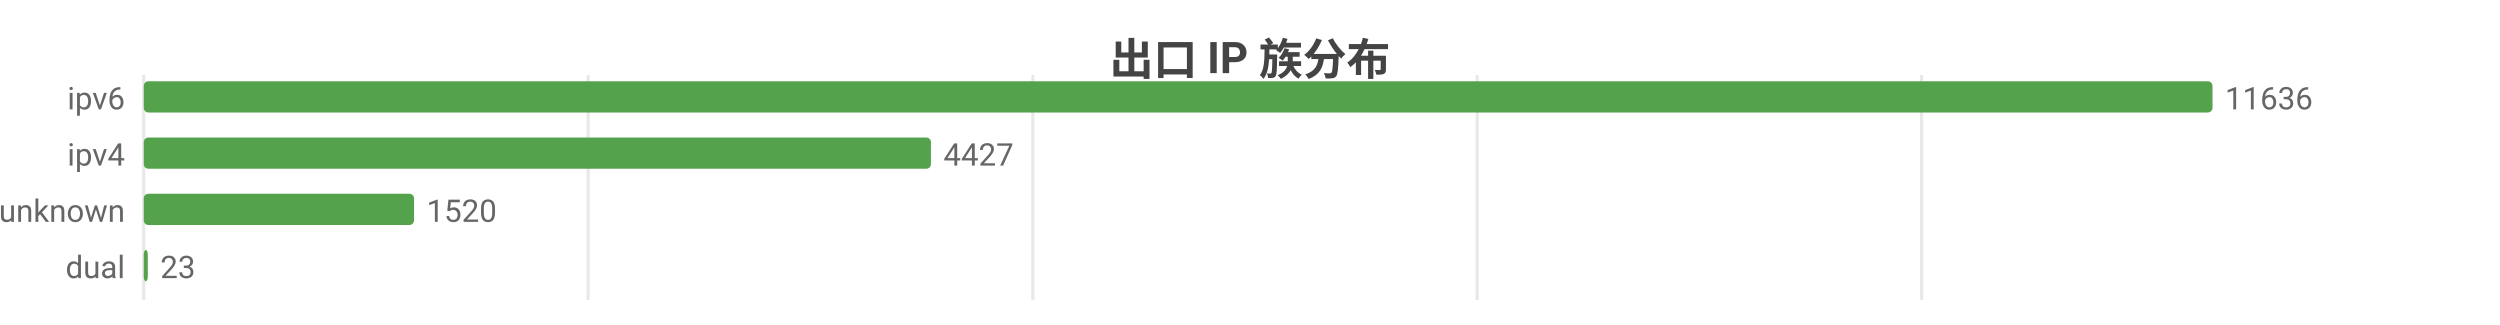
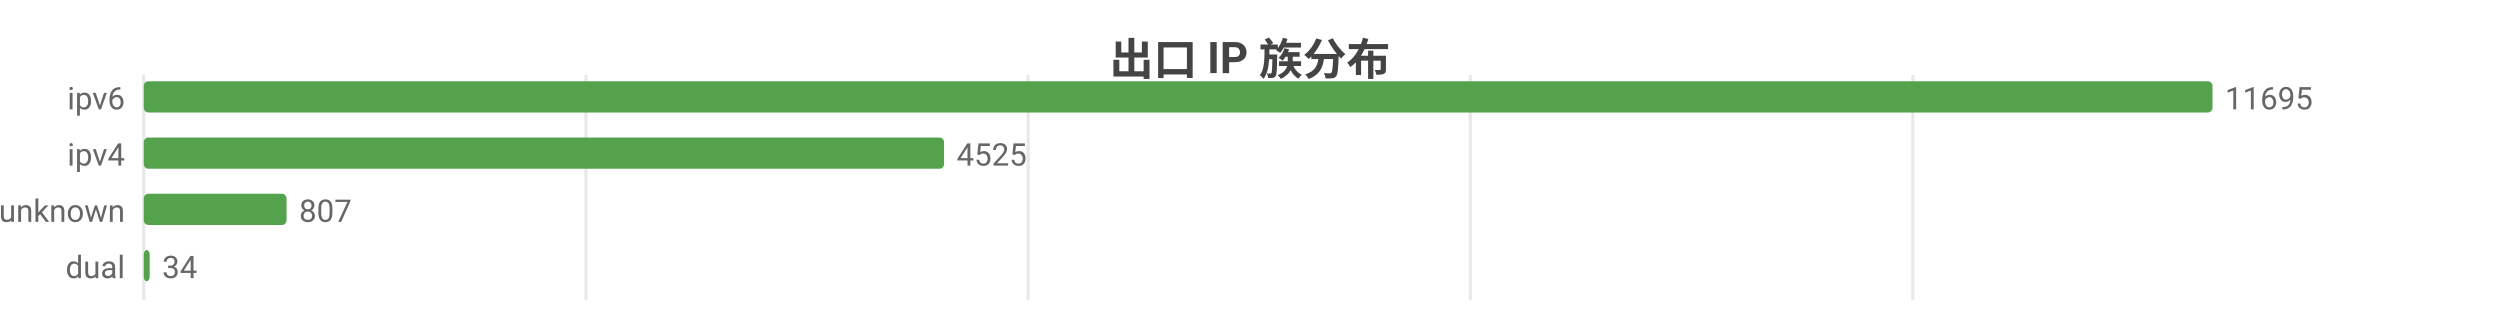
<svg xmlns="http://www.w3.org/2000/svg" width="800" height="104" viewBox="0 0 800 104">
  <rect width="800" height="104" fill="#ffffff" />
  <style>text{font-family:system-ui,-apple-system,'Segoe UI',Roboto,'PingFang SC','Microsoft YaHei','Noto Sans CJK SC',sans-serif}.g{stroke:#e8e8e8;stroke-width:1}.a{stroke:#999;stroke-width:1}.t{font-size:10px;fill:#666}.m{font-size:10px;text-anchor:middle;fill:#666}.e{font-size:10px;text-anchor:end;fill:#666}.l{font-size:11px;fill:#333}.tt{font-size:14px;font-weight:600;text-anchor:middle;fill:#444}.em{font-size:13px;text-anchor:middle;fill:#999}</style>
  <text class="tt" x="400.0" y="24">出口 IP 族分布</text>
  <line class="g" x1="46" y1="24" x2="46" y2="96" />
-   <line class="g" x1="188.2" y1="24" x2="188.2" y2="96" />
-   <line class="g" x1="330.5" y1="24" x2="330.5" y2="96" />
-   <line class="g" x1="472.7" y1="24" x2="472.7" y2="96" />
-   <line class="g" x1="614.9" y1="24" x2="614.9" y2="96" />
+   <line class="g" x1="187.5" y1="24" x2="187.5" y2="96" />
+   <line class="g" x1="329.0" y1="24" x2="329.0" y2="96" />
+   <line class="g" x1="470.5" y1="24" x2="470.5" y2="96" />
+   <line class="g" x1="612.1" y1="24" x2="612.1" y2="96" />
  <text class="e" x="40" y="35">ipv6</text>
  <rect x="46" y="26" width="662" height="10" fill="#54a24b" rx="1.5" />
-   <text class="t" x="712" y="35">11636</text>
+   <text class="t" x="712" y="35">11695</text>
  <text class="e" x="40" y="53">ipv4</text>
-   <rect x="46" y="44" width="251.9" height="10" fill="#54a24b" rx="1.5" />
-   <text class="t" x="301.9" y="53">4427</text>
+   <rect x="46" y="44" width="256.1" height="10" fill="#54a24b" rx="1.5" />
+   <text class="t" x="306.1" y="53">4525</text>
  <text class="e" x="40" y="71">unknown</text>
-   <rect x="46" y="62" width="86.5" height="10" fill="#54a24b" rx="1.5" />
-   <text class="t" x="136.5" y="71">1520</text>
+   <rect x="46" y="62" width="45.7" height="10" fill="#54a24b" rx="1.5" />
+   <text class="t" x="95.7" y="71">807</text>
  <text class="e" x="40" y="89">dual</text>
-   <rect x="46" y="80" width="1.3" height="10" fill="#54a24b" rx="1.5" />
-   <text class="t" x="51.3" y="89">23</text>
+   <rect x="46" y="80" width="1.9" height="10" fill="#54a24b" rx="1.5" />
+   <text class="t" x="51.9" y="89">34</text>
</svg>
